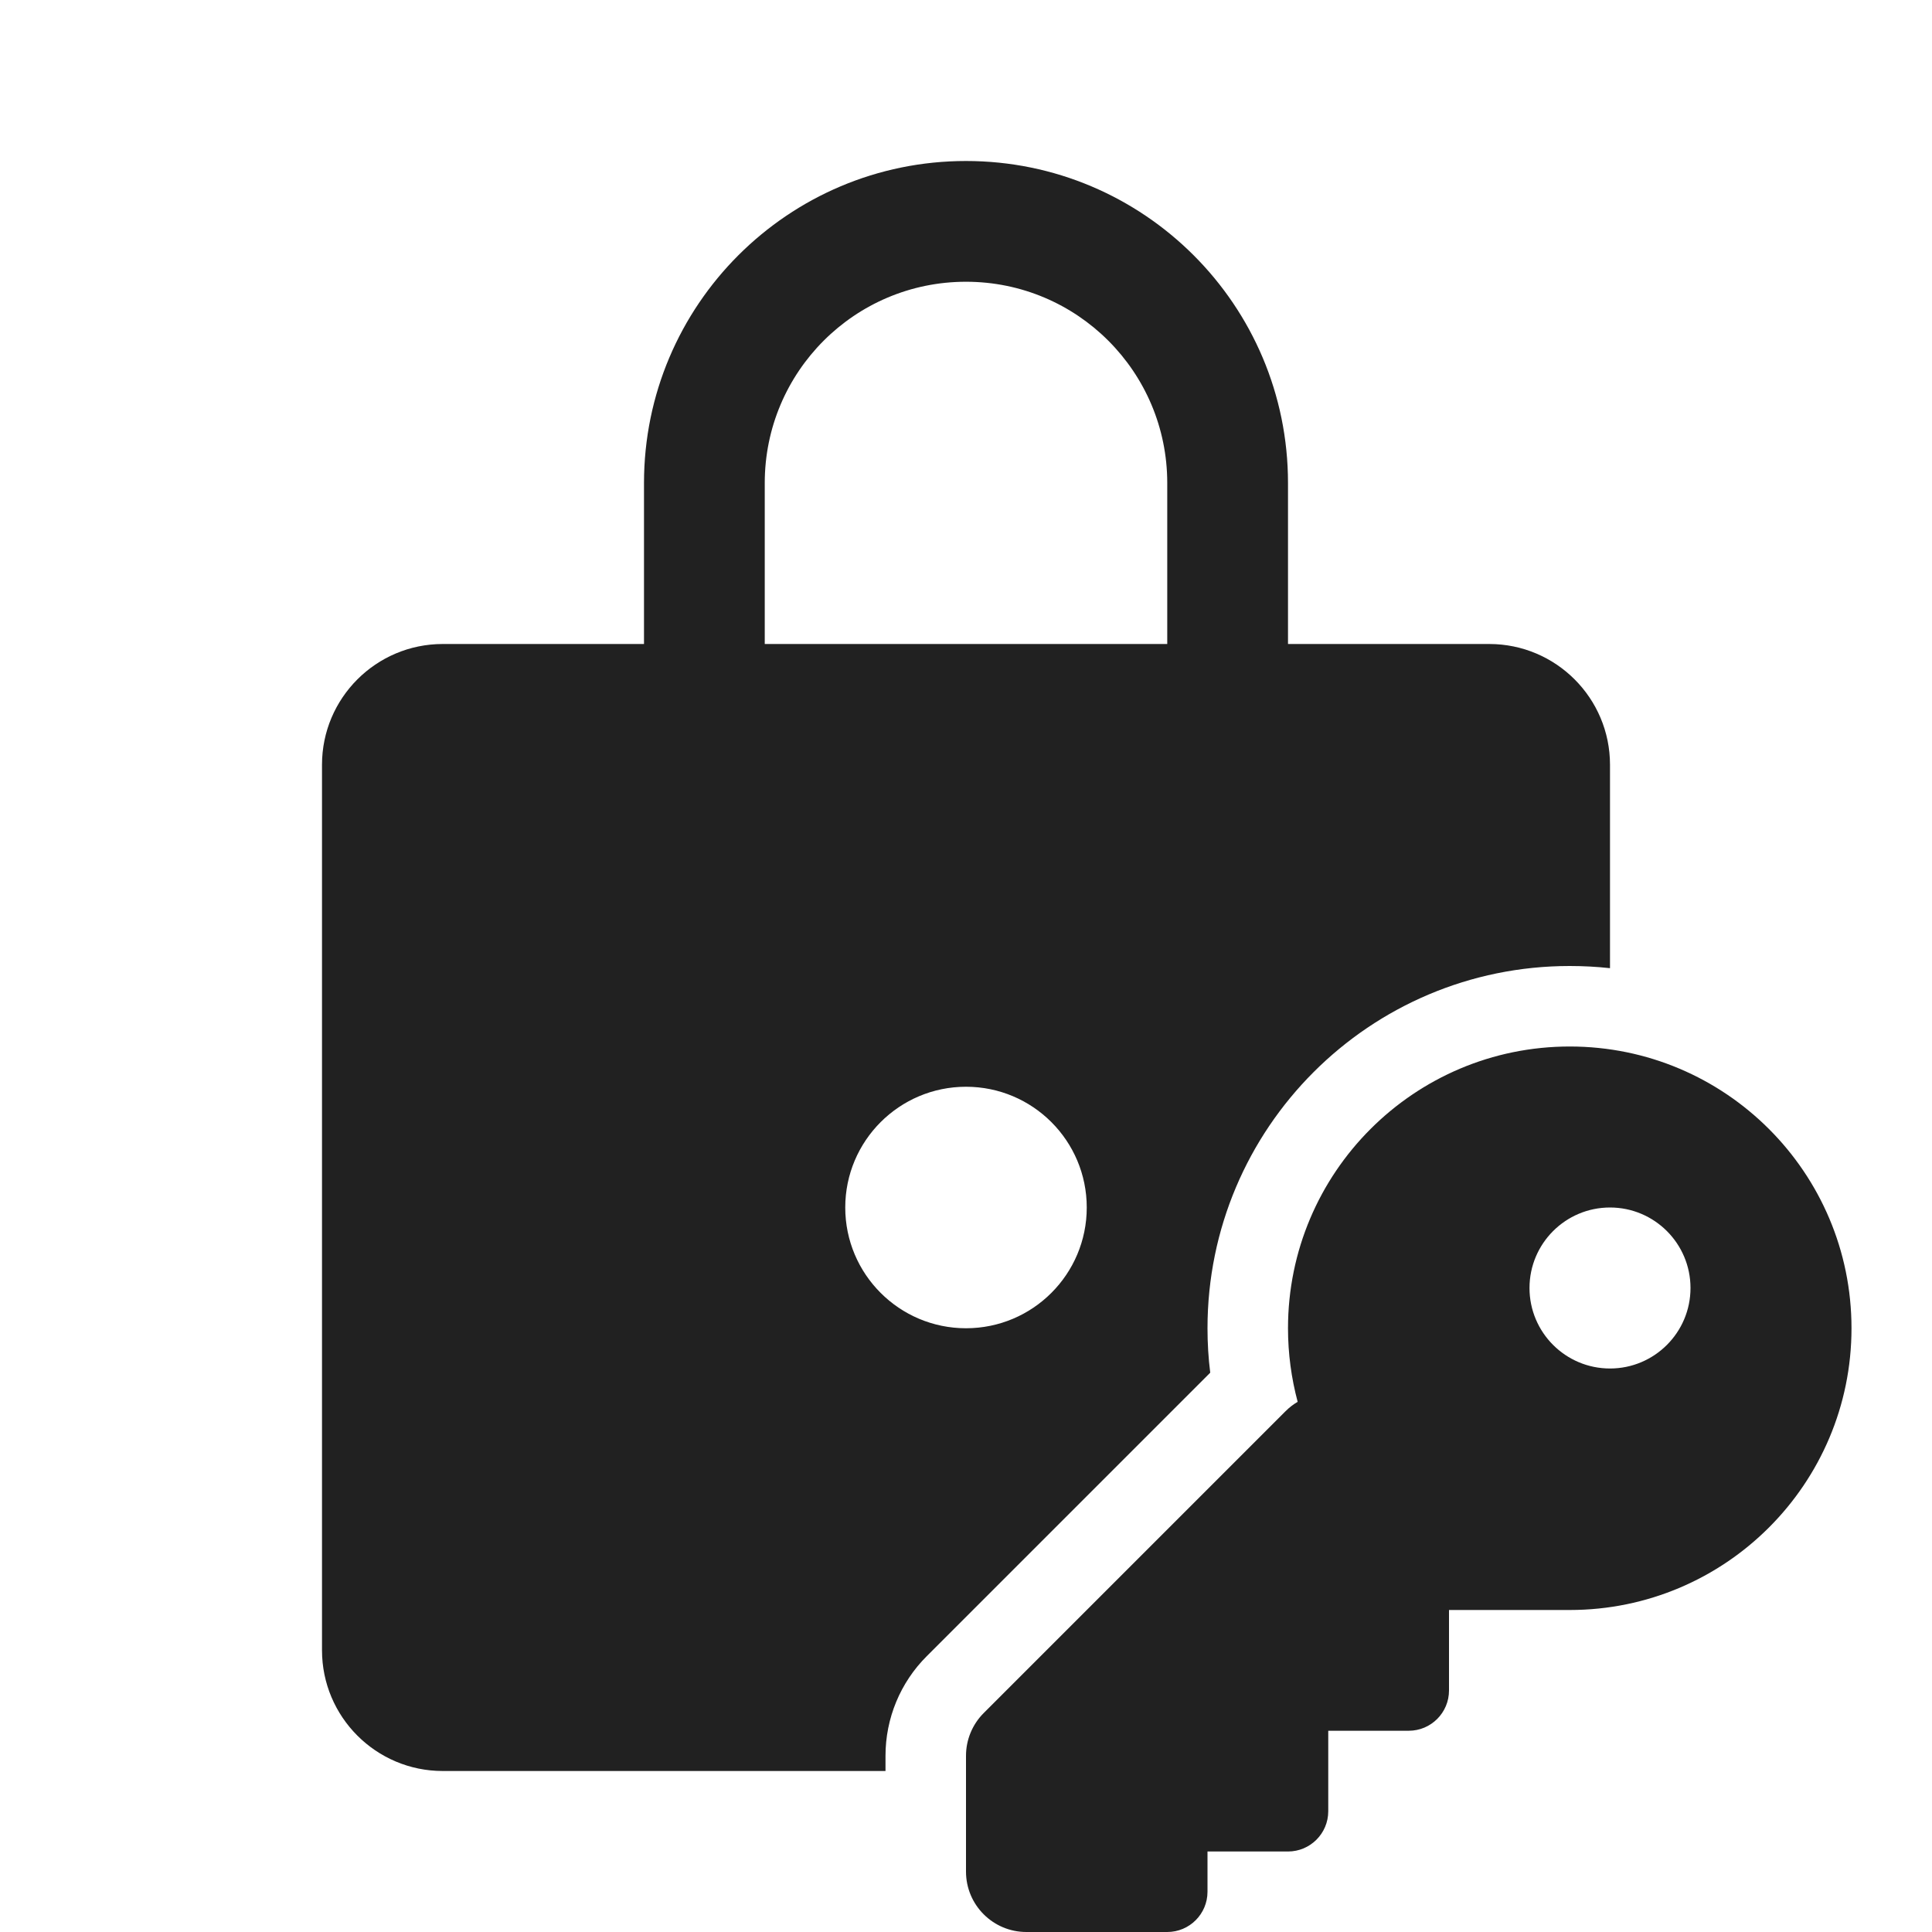
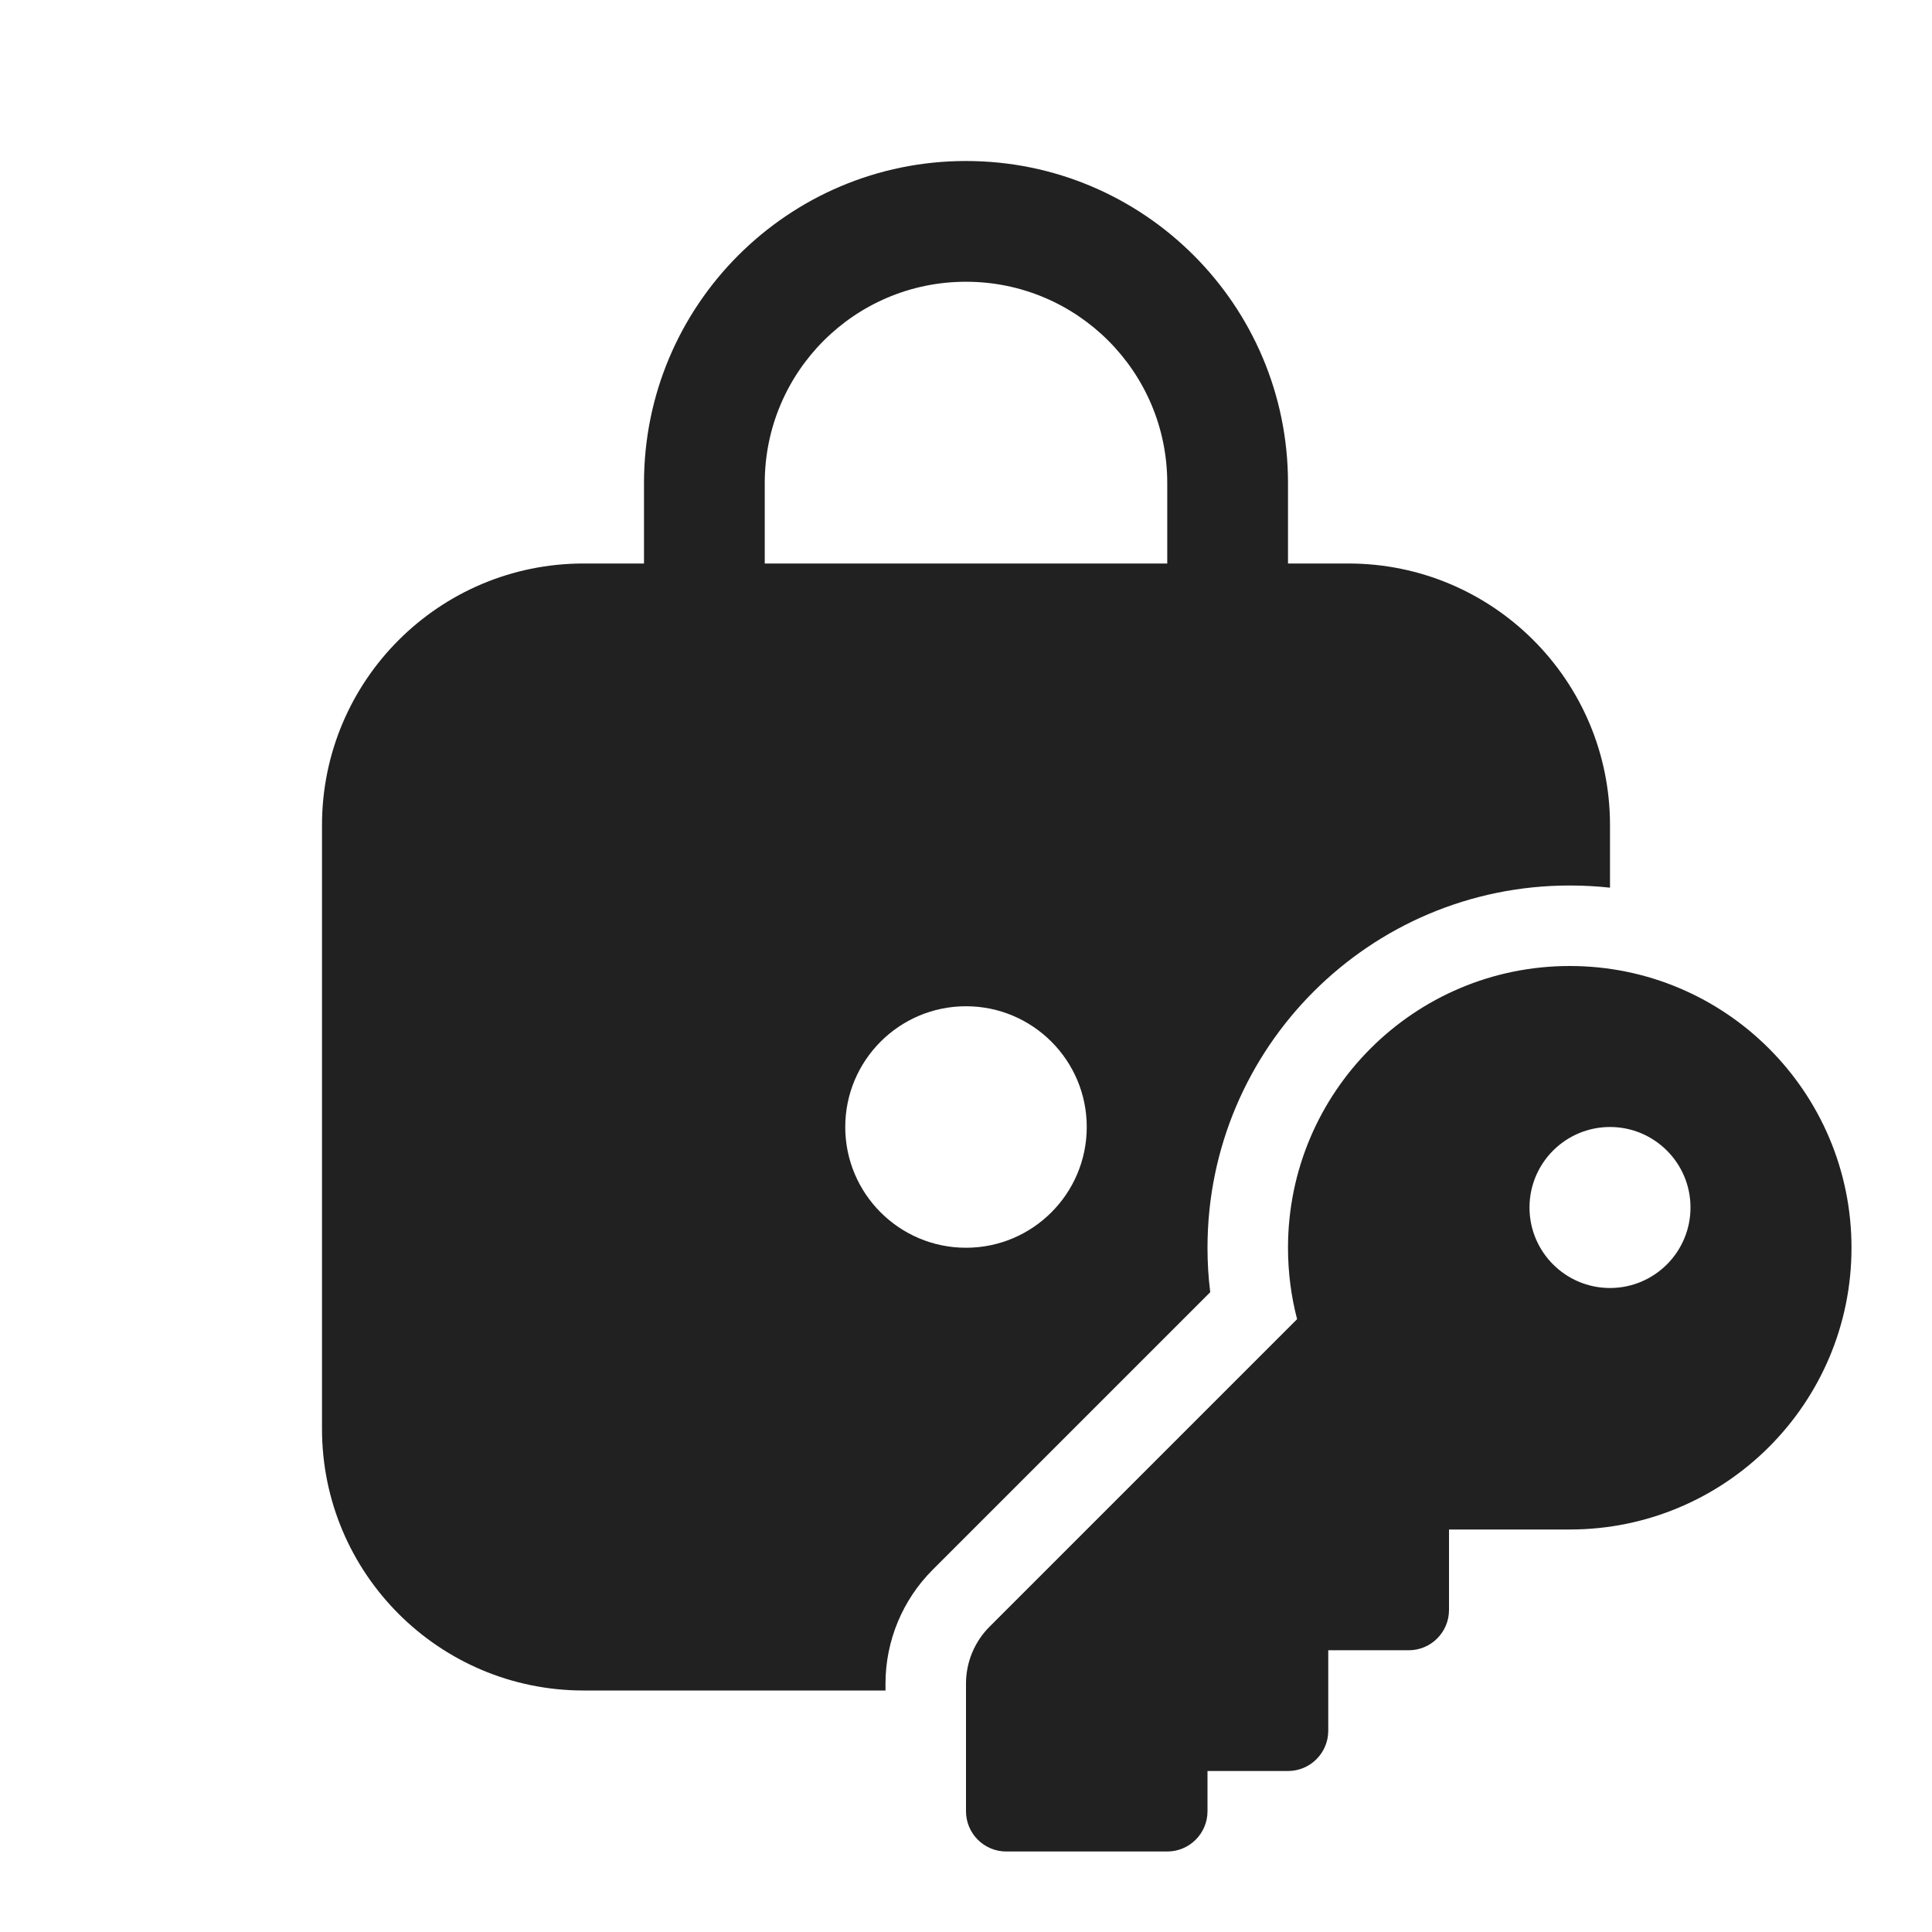
<svg xmlns="http://www.w3.org/2000/svg" width="24" height="24" viewBox="0 0 24 24" fill="none">
-   <path d="M16 6C16 3.791 14.209 2 12 2C9.791 2 8 3.791 8 6V8H5.5C4.672 8 4 8.672 4 9.5V20.5C4 21.328 4.672 22 5.5 22H11V21.811C11 21.346 11.184 20.901 11.513 20.573L15.034 17.052C15.011 16.871 15 16.687 15 16.5C15 14.015 17.015 12 19.5 12C19.669 12 19.836 12.009 20 12.027V9.5C20 8.672 19.328 8 18.5 8H16V6ZM14.5 8H9.5V6C9.5 4.619 10.619 3.5 12 3.5C13.381 3.5 14.5 4.619 14.5 6V8ZM10.5 15C10.5 14.172 11.172 13.5 12 13.5C12.829 13.5 13.5 14.172 13.5 15C13.5 15.828 12.829 16.5 12 16.5C11.172 16.5 10.5 15.828 10.5 15ZM23 16.5C23 18.433 21.433 20 19.5 20H18V21C18 21.276 17.776 21.5 17.5 21.5H16.5V22.5C16.5 22.776 16.276 23 16 23H15V23.5C15 23.776 14.776 24 14.5 24H12.75C12.336 24 12 23.664 12 23.25V21.811C12 21.612 12.079 21.421 12.22 21.28L15.97 17.53C16.016 17.484 16.067 17.445 16.12 17.414C16.042 17.122 16 16.816 16 16.5C16 14.567 17.567 13 19.5 13C21.433 13 23 14.567 23 16.5ZM20 17C20.552 17 21 16.552 21 16C21 15.448 20.552 15 20 15C19.448 15 19 15.448 19 16C19 16.552 19.448 17 20 17Z" fill="#212121" />
+   <path d="M16 7V6C16 3.791 14.209 2 12 2C9.791 2 8 3.791 8 6V7H7.25C5.455 7 4 8.455 4 10.25V17.75C4 19.545 5.455 21 7.25 21H11V20.914C11 20.384 11.211 19.875 11.586 19.5L15.034 16.052C15.011 15.871 15 15.687 15 15.5C15 13.015 17.015 11 19.5 11C19.669 11 19.836 11.009 20 11.027V10.25C20 8.455 18.545 7 16.75 7H16ZM9.5 7V6C9.5 4.619 10.619 3.5 12 3.5C13.381 3.5 14.5 4.619 14.5 6V7H9.5ZM13.5 14C13.5 14.828 12.828 15.5 12 15.5C11.172 15.5 10.5 14.828 10.5 14C10.5 13.172 11.172 12.5 12 12.5C12.828 12.5 13.5 13.172 13.5 14ZM19.5 19C21.433 19 23 17.433 23 15.5C23 13.567 21.433 12 19.5 12C17.567 12 16 13.567 16 15.5C16 15.806 16.039 16.104 16.113 16.387L12.293 20.207C12.105 20.395 12 20.649 12 20.914V22.5C12 22.776 12.224 23 12.5 23H14.5C14.776 23 15 22.776 15 22.5V22H16C16.276 22 16.5 21.776 16.5 21.5V20.5H17.5C17.776 20.5 18 20.276 18 20V19H19.5ZM20 14C20.552 14 21 14.448 21 15C21 15.552 20.552 16 20 16C19.448 16 19 15.552 19 15C19 14.448 19.448 14 20 14Z" fill="#212121" />
</svg>
